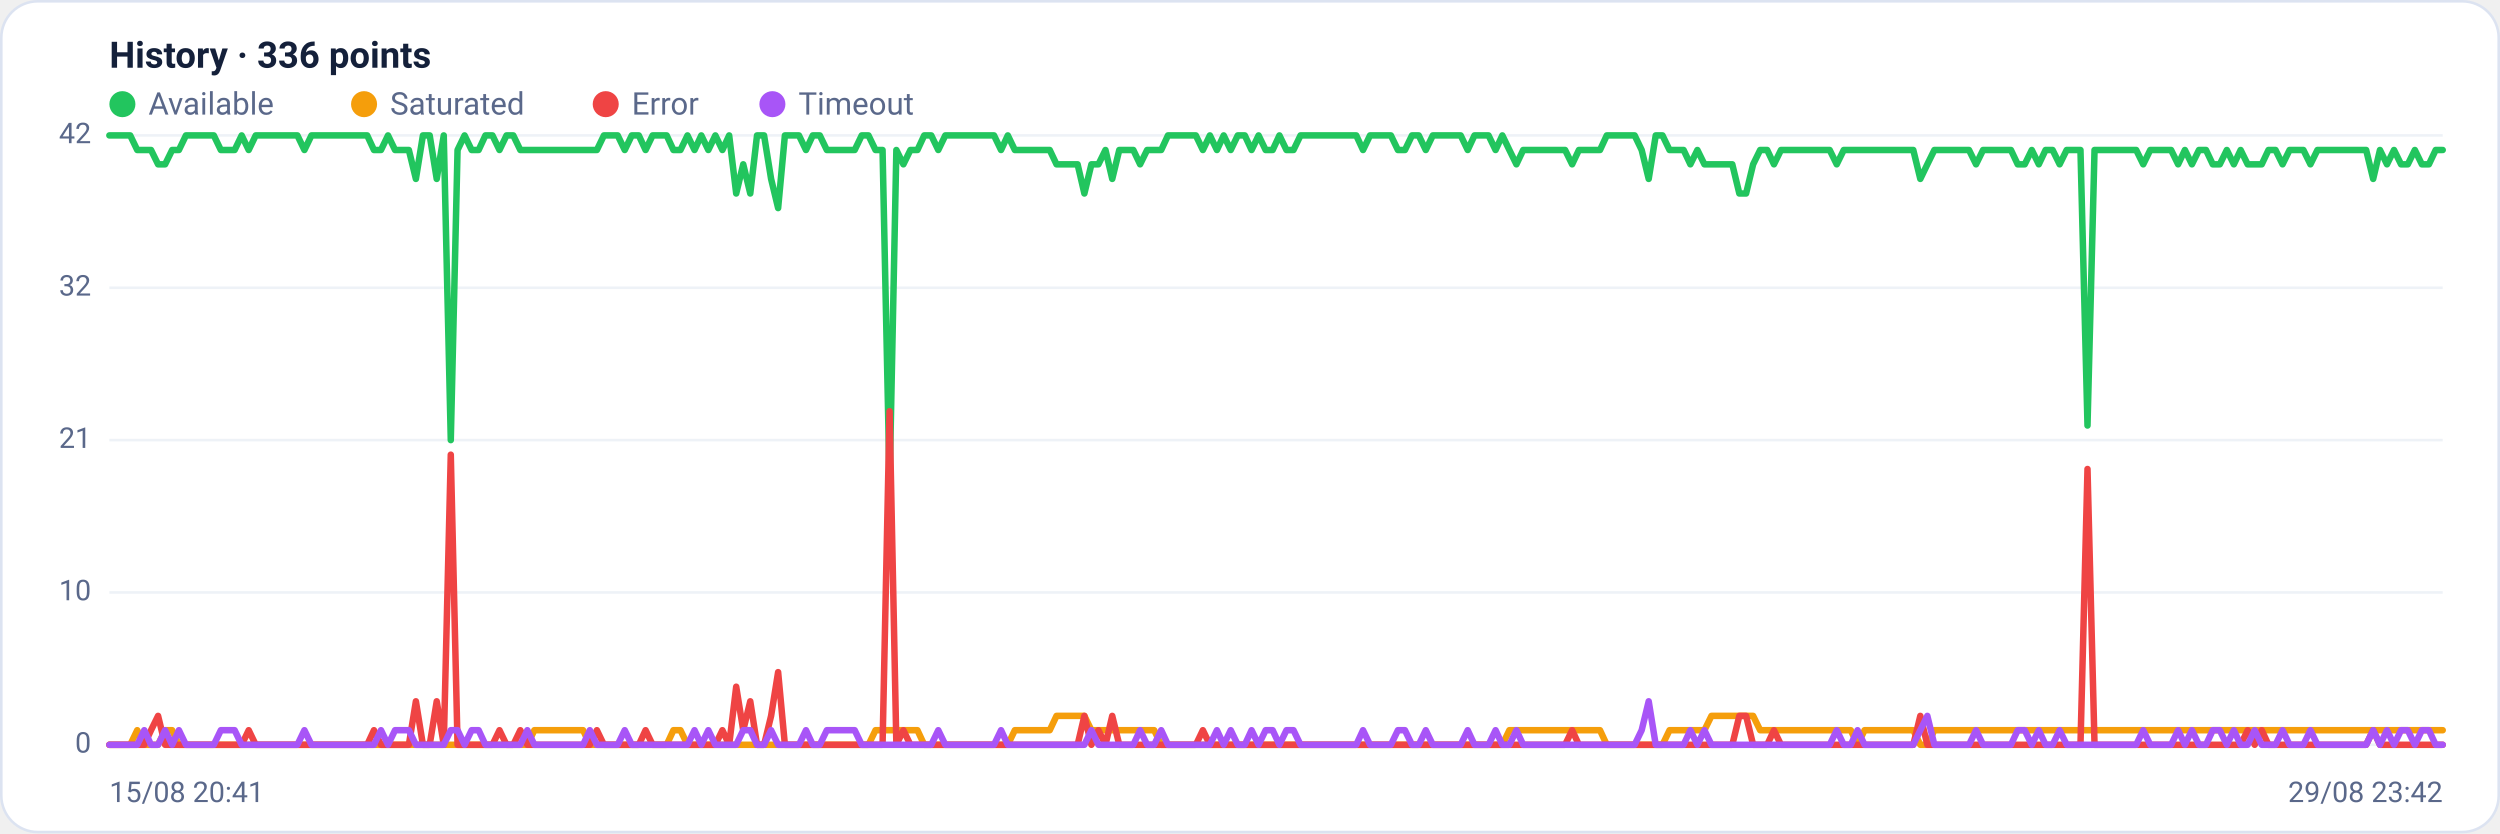
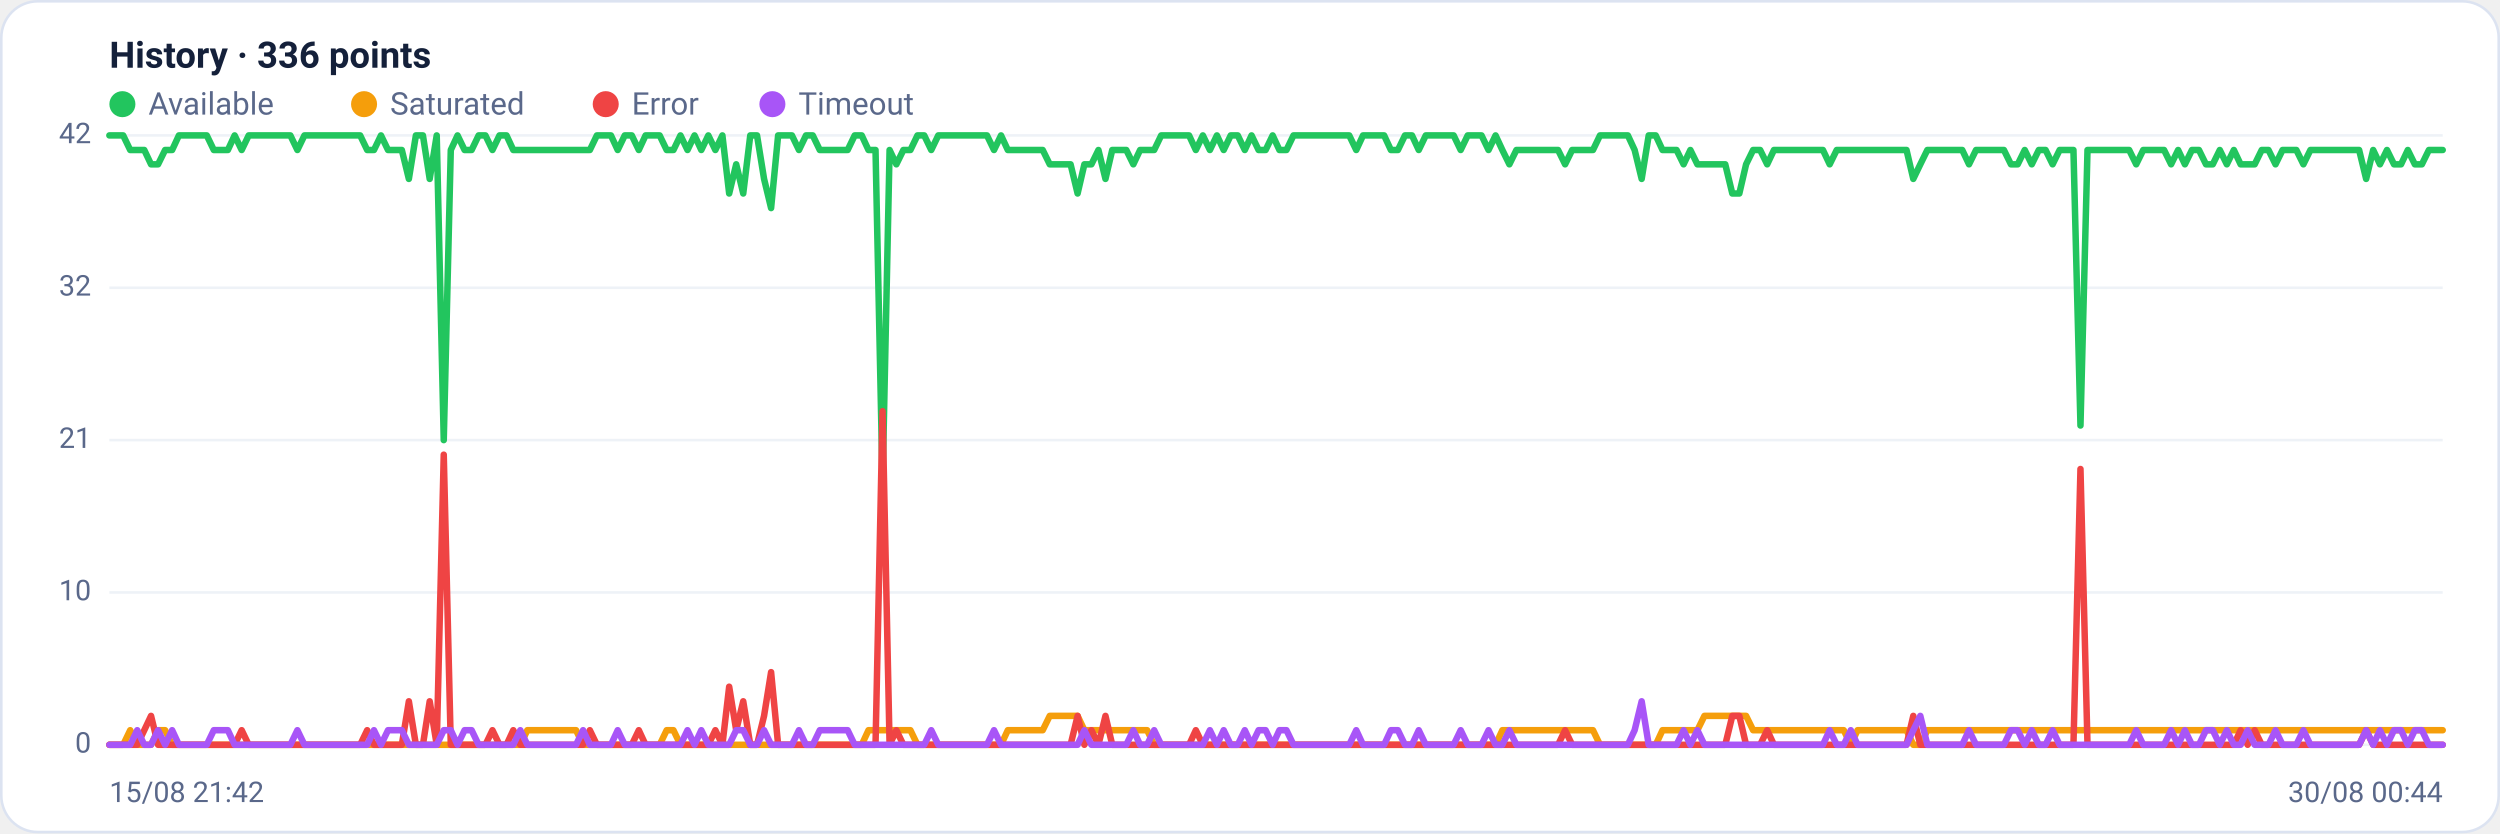
<svg xmlns="http://www.w3.org/2000/svg" viewBox="0 0 960 320" width="960" height="320" font-family="Segoe UI, system-ui, -apple-system, Roboto, Helvetica, Arial, sans-serif" role="img" aria-label="Availability history per region">
  <rect x="0.5" y="0.5" width="959" height="319" rx="14" fill="#ffffff" stroke="#dce3f1" />
  <text x="42" y="26" font-size="14" font-weight="600" fill="#14203a">History · 336 points</text>
  <circle cx="47" cy="40" r="5" fill="#22c55e" />
  <text x="57" y="44" font-size="12" fill="#5a688a">Available</text>
  <circle cx="139.8" cy="40" r="5" fill="#f59e0b" />
  <text x="149.8" y="44" font-size="12" fill="#5a688a">Saturated</text>
  <circle cx="232.6" cy="40" r="5" fill="#ef4444" />
  <text x="242.6" y="44" font-size="12" fill="#5a688a">Error</text>
  <circle cx="296.6" cy="40" r="5" fill="#a855f7" />
  <text x="306.6" y="44" font-size="12" fill="#5a688a">Timeout</text>
  <line x1="42" y1="286.0" x2="938" y2="286.0" stroke="#eef2f7" stroke-width="1" />
  <text x="35" y="289.0" text-anchor="end" font-size="11" fill="#5a688a">0</text>
  <line x1="42" y1="227.5" x2="938" y2="227.5" stroke="#eef2f7" stroke-width="1" />
  <text x="35" y="230.5" text-anchor="end" font-size="11" fill="#5a688a">10</text>
  <line x1="42" y1="169.0" x2="938" y2="169.0" stroke="#eef2f7" stroke-width="1" />
  <text x="35" y="172.0" text-anchor="end" font-size="11" fill="#5a688a">21</text>
  <line x1="42" y1="110.5" x2="938" y2="110.5" stroke="#eef2f7" stroke-width="1" />
  <text x="35" y="113.5" text-anchor="end" font-size="11" fill="#5a688a">32</text>
  <line x1="42" y1="52.0" x2="938" y2="52.0" stroke="#eef2f7" stroke-width="1" />
  <text x="35" y="55.0" text-anchor="end" font-size="11" fill="#5a688a">42</text>
-   <polyline fill="none" stroke="#22c55e" stroke-width="2.5" stroke-linejoin="round" stroke-linecap="round" points="42.0,52.0 44.7,52.0 47.3,52.0 50.0,52.0 52.7,57.6 55.4,57.6 58.0,57.6 60.7,63.1 63.4,63.1 66.1,57.6 68.7,57.6 71.4,52.0 74.1,52.0 76.8,52.0 79.4,52.0 82.1,52.0 84.8,57.6 87.5,57.6 90.1,57.6 92.8,52.0 95.5,57.6 98.2,52.0 100.8,52.0 103.5,52.0 106.2,52.0 108.9,52.0 111.5,52.0 114.2,52.0 116.9,57.6 119.6,52.0 122.2,52.0 124.9,52.0 127.6,52.0 130.3,52.0 132.9,52.0 135.6,52.0 138.3,52.0 141.0,52.0 143.6,57.6 146.3,57.6 149.0,52.0 151.7,57.6 154.3,57.6 157.0,57.6 159.7,68.7 162.4,52.0 165.0,52.0 167.7,68.7 170.4,52.0 173.1,169.0 175.7,57.6 178.4,52.0 181.1,57.6 183.8,57.6 186.4,52.0 189.1,52.0 191.8,57.6 194.5,52.0 197.1,52.0 199.8,57.6 202.5,57.6 205.2,57.6 207.8,57.6 210.5,57.6 213.2,57.6 215.9,57.6 218.5,57.6 221.2,57.6 223.9,57.6 226.5,57.6 229.2,57.6 231.9,52.0 234.6,52.0 237.2,52.0 239.9,57.6 242.6,52.0 245.3,52.0 247.9,57.6 250.6,52.0 253.3,52.0 256.0,52.0 258.6,57.6 261.3,57.6 264.0,52.0 266.7,57.6 269.3,52.0 272.0,57.6 274.7,52.0 277.4,57.6 280.0,52.0 282.7,74.3 285.4,63.1 288.1,74.3 290.7,52.0 293.4,52.0 296.1,68.7 298.8,79.9 301.4,52.0 304.1,52.0 306.8,52.0 309.5,57.6 312.1,52.0 314.8,52.0 317.5,57.6 320.2,57.6 322.8,57.6 325.5,57.6 328.2,57.6 330.9,52.0 333.5,52.0 336.2,57.6 338.9,57.6 341.6,185.7 344.2,57.6 346.9,63.1 349.6,57.6 352.3,57.6 354.9,52.0 357.6,52.0 360.3,57.6 363.0,52.0 365.6,52.0 368.3,52.0 371.0,52.0 373.7,52.0 376.3,52.0 379.0,52.0 381.7,52.0 384.4,57.6 387.0,52.0 389.7,57.6 392.4,57.6 395.1,57.6 397.7,57.6 400.4,57.6 403.1,57.6 405.7,63.1 408.4,63.1 411.1,63.1 413.8,63.1 416.4,74.3 419.1,63.1 421.8,63.1 424.5,57.6 427.1,68.7 429.8,57.6 432.5,57.6 435.2,57.6 437.8,63.1 440.5,57.6 443.2,57.6 445.9,57.6 448.5,52.0 451.2,52.0 453.9,52.0 456.6,52.0 459.2,52.0 461.9,57.6 464.6,52.0 467.3,57.6 469.9,52.0 472.6,57.6 475.3,52.0 478.0,52.0 480.6,57.6 483.3,52.0 486.0,57.6 488.7,57.6 491.3,52.0 494.0,57.6 496.7,57.6 499.4,52.0 502.0,52.0 504.7,52.0 507.4,52.0 510.1,52.0 512.7,52.0 515.4,52.0 518.1,52.0 520.8,52.0 523.4,57.6 526.1,52.0 528.8,52.0 531.5,52.0 534.1,52.0 536.8,57.6 539.5,57.6 542.2,52.0 544.8,52.0 547.5,57.6 550.2,52.0 552.9,52.0 555.5,52.0 558.2,52.0 560.9,52.0 563.6,57.6 566.2,52.0 568.9,52.0 571.6,52.0 574.3,57.6 576.9,52.0 579.6,57.6 582.3,63.1 584.9,57.6 587.6,57.6 590.3,57.6 593.0,57.6 595.6,57.6 598.3,57.6 601.0,57.6 603.7,63.1 606.3,57.6 609.0,57.6 611.7,57.6 614.4,57.6 617.0,52.0 619.7,52.0 622.4,52.0 625.1,52.0 627.7,52.0 630.4,57.6 633.1,68.7 635.8,52.0 638.4,52.0 641.1,57.6 643.8,57.6 646.5,57.6 649.1,63.1 651.8,57.6 654.5,63.1 657.2,63.1 659.8,63.1 662.5,63.1 665.2,63.1 667.9,74.3 670.5,74.3 673.2,63.1 675.9,57.6 678.6,57.6 681.2,63.1 683.9,57.6 686.6,57.6 689.3,57.6 691.9,57.6 694.6,57.6 697.3,57.6 700.0,57.6 702.6,57.6 705.3,63.1 708.0,57.6 710.7,57.6 713.3,57.6 716.0,57.6 718.7,57.6 721.4,57.6 724.0,57.6 726.7,57.6 729.4,57.6 732.1,57.6 734.7,57.6 737.4,68.7 740.1,63.1 742.8,57.6 745.4,57.6 748.1,57.6 750.8,57.6 753.5,57.6 756.1,57.6 758.8,63.1 761.5,57.6 764.1,57.6 766.8,57.6 769.5,57.6 772.2,57.6 774.8,63.1 777.5,63.1 780.2,57.6 782.9,63.1 785.5,57.6 788.2,57.6 790.9,63.1 793.6,57.6 796.2,57.6 798.9,57.6 801.6,163.4 804.3,57.6 806.9,57.6 809.6,57.6 812.3,57.6 815.0,57.6 817.6,57.6 820.3,57.6 823.0,63.1 825.7,57.6 828.3,57.6 831.0,57.6 833.7,57.6 836.4,63.1 839.0,57.6 841.7,63.1 844.4,57.6 847.1,57.6 849.7,63.1 852.4,63.1 855.1,57.6 857.8,63.1 860.4,57.6 863.1,63.1 865.8,63.1 868.5,63.1 871.1,57.6 873.8,57.6 876.5,63.1 879.2,57.6 881.8,57.6 884.5,57.6 887.2,63.1 889.9,57.6 892.5,57.6 895.2,57.6 897.9,57.6 900.6,57.6 903.2,57.6 905.9,57.6 908.6,57.6 911.3,68.7 913.9,57.6 916.6,63.1 919.3,57.6 922.0,63.1 924.6,63.1 927.3,57.6 930.0,63.1 932.7,63.1 935.3,57.6 938.0,57.6" />
-   <polyline fill="none" stroke="#f59e0b" stroke-width="2.5" stroke-linejoin="round" stroke-linecap="round" points="42.0,286.0 44.7,286.0 47.3,286.0 50.0,286.0 52.7,280.4 55.4,286.0 58.0,286.0 60.7,286.0 63.4,280.4 66.1,280.4 68.7,286.0 71.4,286.0 74.1,286.0 76.8,286.0 79.4,286.0 82.1,286.0 84.8,286.0 87.5,286.0 90.1,286.0 92.8,286.0 95.5,286.0 98.2,286.0 100.8,286.0 103.5,286.0 106.2,286.0 108.9,286.0 111.5,286.0 114.2,286.0 116.9,286.0 119.6,286.0 122.2,286.0 124.9,286.0 127.6,286.0 130.3,286.0 132.9,286.0 135.6,286.0 138.3,286.0 141.0,286.0 143.6,286.0 146.3,286.0 149.0,286.0 151.7,286.0 154.3,286.0 157.0,286.0 159.7,286.0 162.4,286.0 165.0,286.0 167.7,286.0 170.4,286.0 173.1,286.0 175.7,286.0 178.4,286.0 181.1,286.0 183.8,286.0 186.4,286.0 189.1,286.0 191.8,286.0 194.5,286.0 197.1,286.0 199.8,286.0 202.5,286.0 205.2,280.4 207.8,280.4 210.5,280.4 213.2,280.4 215.9,280.4 218.5,280.4 221.2,280.4 223.9,280.4 226.5,286.0 229.2,286.0 231.9,286.0 234.6,286.0 237.2,286.0 239.9,286.0 242.6,286.0 245.3,286.0 247.9,286.0 250.6,286.0 253.3,286.0 256.0,286.0 258.6,280.4 261.3,280.4 264.0,286.0 266.7,286.0 269.3,286.0 272.0,286.0 274.7,286.0 277.4,286.0 280.0,286.0 282.7,286.0 285.4,286.0 288.1,286.0 290.7,286.0 293.4,286.0 296.1,286.0 298.8,286.0 301.4,286.0 304.1,286.0 306.8,286.0 309.5,286.0 312.1,286.0 314.8,286.0 317.5,286.0 320.2,286.0 322.8,286.0 325.5,286.0 328.2,286.0 330.9,286.0 333.5,286.0 336.2,280.4 338.9,280.4 341.6,280.4 344.2,280.4 346.9,280.4 349.6,280.4 352.3,280.4 354.9,286.0 357.6,286.0 360.3,286.0 363.0,286.0 365.6,286.0 368.3,286.0 371.0,286.0 373.7,286.0 376.3,286.0 379.0,286.0 381.7,286.0 384.4,286.0 387.0,286.0 389.7,280.4 392.4,280.4 395.1,280.4 397.7,280.4 400.4,280.4 403.1,280.4 405.7,274.9 408.4,274.9 411.1,274.9 413.8,274.9 416.4,274.9 419.1,280.4 421.8,280.4 424.5,280.4 427.1,280.4 429.8,280.4 432.5,280.4 435.2,280.4 437.8,280.4 440.5,280.4 443.2,280.4 445.9,286.0 448.5,286.0 451.2,286.0 453.9,286.0 456.6,286.0 459.2,286.0 461.9,286.0 464.6,286.0 467.3,286.0 469.9,286.0 472.6,286.0 475.3,286.0 478.0,286.0 480.6,286.0 483.3,286.0 486.0,286.0 488.7,286.0 491.3,286.0 494.0,286.0 496.7,286.0 499.4,286.0 502.0,286.0 504.7,286.0 507.4,286.0 510.1,286.0 512.7,286.0 515.4,286.0 518.1,286.0 520.8,286.0 523.4,286.0 526.1,286.0 528.8,286.0 531.5,286.0 534.1,286.0 536.8,286.0 539.5,286.0 542.2,286.0 544.8,286.0 547.5,286.0 550.2,286.0 552.9,286.0 555.5,286.0 558.2,286.0 560.9,286.0 563.6,286.0 566.2,286.0 568.9,286.0 571.6,286.0 574.3,286.0 576.9,286.0 579.6,280.4 582.3,280.4 584.9,280.4 587.6,280.4 590.3,280.4 593.0,280.4 595.6,280.4 598.3,280.4 601.0,280.4 603.7,280.4 606.3,280.4 609.0,280.4 611.7,280.4 614.4,280.4 617.0,286.0 619.7,286.0 622.4,286.0 625.1,286.0 627.7,286.0 630.4,286.0 633.1,286.0 635.8,286.0 638.4,286.0 641.1,280.4 643.8,280.4 646.5,280.4 649.1,280.4 651.8,280.4 654.5,280.4 657.2,274.9 659.8,274.9 662.5,274.9 665.2,274.9 667.9,274.9 670.5,274.9 673.2,274.9 675.9,280.4 678.6,280.4 681.2,280.4 683.9,280.4 686.6,280.4 689.3,280.4 691.9,280.4 694.6,280.4 697.3,280.4 700.0,280.4 702.6,280.4 705.3,280.4 708.0,280.4 710.7,280.4 713.3,286.0 716.0,280.4 718.7,280.4 721.4,280.4 724.0,280.4 726.7,280.4 729.4,280.4 732.1,280.4 734.7,280.4 737.4,286.0 740.1,286.0 742.8,280.4 745.4,280.4 748.1,280.4 750.8,280.4 753.5,280.4 756.1,280.4 758.8,280.4 761.5,280.4 764.1,280.4 766.8,280.4 769.5,280.4 772.2,280.4 774.8,280.4 777.5,280.4 780.2,280.4 782.9,280.4 785.5,280.4 788.2,280.4 790.9,280.4 793.6,280.4 796.2,280.4 798.9,280.4 801.6,280.4 804.3,280.4 806.9,280.4 809.6,280.4 812.3,280.4 815.0,280.4 817.6,280.4 820.3,280.4 823.0,280.4 825.7,280.4 828.3,280.4 831.0,280.4 833.7,280.4 836.4,280.4 839.0,280.4 841.7,280.4 844.4,280.4 847.1,280.4 849.7,280.4 852.4,280.4 855.1,280.4 857.8,280.4 860.4,280.4 863.1,280.4 865.8,280.4 868.5,280.4 871.1,280.4 873.8,280.4 876.5,280.4 879.2,280.4 881.8,280.4 884.5,280.4 887.2,280.4 889.9,280.4 892.5,280.4 895.2,280.4 897.9,280.4 900.6,280.4 903.2,280.4 905.9,280.4 908.6,280.4 911.3,280.4 913.9,280.4 916.6,280.4 919.3,280.4 922.0,280.4 924.6,280.4 927.3,280.4 930.0,280.4 932.7,280.4 935.3,280.4 938.0,280.4" />
-   <polyline fill="none" stroke="#ef4444" stroke-width="2.5" stroke-linejoin="round" stroke-linecap="round" points="42.0,286.0 44.7,286.0 47.3,286.0 50.0,286.0 52.7,286.0 55.4,286.0 58.0,280.4 60.7,274.9 63.4,286.0 66.1,286.0 68.7,286.0 71.4,286.0 74.1,286.0 76.8,286.0 79.4,286.0 82.1,286.0 84.8,286.0 87.5,286.0 90.1,286.0 92.8,286.0 95.5,280.4 98.2,286.0 100.8,286.0 103.5,286.0 106.2,286.0 108.9,286.0 111.5,286.0 114.2,286.0 116.9,286.0 119.6,286.0 122.2,286.0 124.9,286.0 127.6,286.0 130.3,286.0 132.9,286.0 135.6,286.0 138.3,286.0 141.0,286.0 143.6,280.4 146.3,286.0 149.0,286.0 151.7,286.0 154.3,286.0 157.0,286.0 159.7,269.3 162.4,286.0 165.0,286.0 167.7,269.3 170.4,286.0 173.1,174.6 175.7,286.0 178.4,286.0 181.1,286.0 183.8,286.0 186.4,286.0 189.1,286.0 191.8,280.4 194.5,286.0 197.1,286.0 199.8,280.4 202.5,286.0 205.2,286.0 207.8,286.0 210.5,286.0 213.2,286.0 215.9,286.0 218.5,286.0 221.2,286.0 223.9,286.0 226.5,286.0 229.2,280.4 231.9,286.0 234.6,286.0 237.2,286.0 239.9,286.0 242.6,286.0 245.3,286.0 247.9,280.4 250.6,286.0 253.3,286.0 256.0,286.0 258.6,286.0 261.3,286.0 264.0,286.0 266.7,286.0 269.3,286.0 272.0,286.0 274.7,286.0 277.4,280.4 280.0,286.0 282.7,263.7 285.4,280.4 288.1,269.3 290.7,286.0 293.4,286.0 296.1,274.9 298.8,258.1 301.4,286.0 304.1,286.0 306.8,286.0 309.5,286.0 312.1,286.0 314.8,286.0 317.5,286.0 320.2,286.0 322.8,286.0 325.5,286.0 328.2,286.0 330.9,286.0 333.5,286.0 336.2,286.0 338.9,286.0 341.6,157.9 344.2,286.0 346.9,280.4 349.6,286.0 352.3,286.0 354.9,286.0 357.6,286.0 360.3,286.0 363.0,286.0 365.6,286.0 368.3,286.0 371.0,286.0 373.7,286.0 376.3,286.0 379.0,286.0 381.7,286.0 384.4,286.0 387.0,286.0 389.7,286.0 392.4,286.0 395.1,286.0 397.7,286.0 400.4,286.0 403.1,286.0 405.7,286.0 408.4,286.0 411.1,286.0 413.8,286.0 416.4,274.9 419.1,286.0 421.8,280.4 424.5,286.0 427.1,274.9 429.8,286.0 432.5,286.0 435.2,286.0 437.8,286.0 440.5,286.0 443.2,286.0 445.9,286.0 448.5,286.0 451.2,286.0 453.9,286.0 456.6,286.0 459.2,286.0 461.9,280.4 464.6,286.0 467.3,286.0 469.9,286.0 472.6,286.0 475.3,286.0 478.0,286.0 480.6,286.0 483.3,286.0 486.0,286.0 488.7,286.0 491.3,286.0 494.0,286.0 496.7,286.0 499.4,286.0 502.0,286.0 504.7,286.0 507.4,286.0 510.1,286.0 512.7,286.0 515.4,286.0 518.1,286.0 520.8,286.0 523.4,286.0 526.1,286.0 528.8,286.0 531.5,286.0 534.1,286.0 536.8,286.0 539.5,286.0 542.2,286.0 544.8,286.0 547.5,286.0 550.2,286.0 552.9,286.0 555.5,286.0 558.2,286.0 560.9,286.0 563.6,286.0 566.2,286.0 568.9,286.0 571.6,286.0 574.3,286.0 576.9,286.0 579.6,286.0 582.3,286.0 584.9,286.0 587.6,286.0 590.3,286.0 593.0,286.0 595.6,286.0 598.3,286.0 601.0,286.0 603.7,280.4 606.3,286.0 609.0,286.0 611.7,286.0 614.4,286.0 617.0,286.0 619.7,286.0 622.4,286.0 625.1,286.0 627.7,286.0 630.4,286.0 633.1,286.0 635.8,286.0 638.4,286.0 641.1,286.0 643.8,286.0 646.5,286.0 649.1,286.0 651.8,286.0 654.5,286.0 657.2,286.0 659.8,286.0 662.5,286.0 665.2,286.0 667.9,274.9 670.5,274.9 673.2,286.0 675.9,286.0 678.6,286.0 681.2,280.4 683.9,286.0 686.6,286.0 689.3,286.0 691.9,286.0 694.6,286.0 697.3,286.0 700.0,286.0 702.6,286.0 705.3,286.0 708.0,286.0 710.7,286.0 713.3,286.0 716.0,286.0 718.7,286.0 721.4,286.0 724.0,286.0 726.7,286.0 729.4,286.0 732.1,286.0 734.7,286.0 737.4,274.9 740.1,286.0 742.8,286.0 745.4,286.0 748.1,286.0 750.8,286.0 753.5,286.0 756.1,286.0 758.8,286.0 761.5,286.0 764.1,286.0 766.8,286.0 769.5,286.0 772.2,286.0 774.8,286.0 777.5,286.0 780.2,286.0 782.9,286.0 785.5,286.0 788.2,286.0 790.9,286.0 793.6,286.0 796.2,286.0 798.9,286.0 801.6,180.1 804.3,286.0 806.9,286.0 809.6,286.0 812.3,286.0 815.0,286.0 817.6,286.0 820.3,286.0 823.0,286.0 825.7,286.0 828.3,286.0 831.0,286.0 833.7,286.0 836.4,286.0 839.0,286.0 841.7,286.0 844.4,286.0 847.1,286.0 849.7,286.0 852.4,286.0 855.1,286.0 857.8,286.0 860.4,286.0 863.1,280.4 865.8,286.0 868.5,280.4 871.1,286.0 873.8,286.0 876.5,286.0 879.2,286.0 881.8,286.0 884.5,286.0 887.2,286.0 889.9,286.0 892.5,286.0 895.2,286.0 897.9,286.0 900.6,286.0 903.2,286.0 905.9,286.0 908.6,286.0 911.3,280.4 913.9,286.0 916.6,286.0 919.3,286.0 922.0,286.0 924.6,286.0 927.3,286.0 930.0,286.0 932.7,286.0 935.3,286.0 938.0,286.0" />
-   <polyline fill="none" stroke="#a855f7" stroke-width="2.5" stroke-linejoin="round" stroke-linecap="round" points="42.0,286.0 44.7,286.0 47.3,286.0 50.0,286.0 52.7,286.0 55.4,280.4 58.0,286.0 60.7,286.0 63.4,280.4 66.1,286.0 68.7,280.4 71.4,286.0 74.1,286.0 76.8,286.0 79.4,286.0 82.1,286.0 84.8,280.4 87.5,280.4 90.1,280.4 92.8,286.0 95.5,286.0 98.2,286.0 100.8,286.0 103.5,286.0 106.2,286.0 108.9,286.0 111.5,286.0 114.2,286.0 116.9,280.4 119.6,286.0 122.2,286.0 124.9,286.0 127.6,286.0 130.3,286.0 132.9,286.0 135.6,286.0 138.3,286.0 141.0,286.0 143.6,286.0 146.3,280.4 149.0,286.0 151.7,280.4 154.3,280.4 157.0,280.4 159.7,286.0 162.4,286.0 165.0,286.0 167.7,286.0 170.4,286.0 173.1,280.4 175.7,280.4 178.4,286.0 181.1,280.4 183.8,280.4 186.4,286.0 189.1,286.0 191.8,286.0 194.5,286.0 197.1,286.0 199.8,286.0 202.5,280.4 205.2,286.0 207.8,286.0 210.5,286.0 213.2,286.0 215.9,286.0 218.5,286.0 221.2,286.0 223.9,286.0 226.5,280.4 229.2,286.0 231.9,286.0 234.6,286.0 237.2,286.0 239.9,280.4 242.6,286.0 245.3,286.0 247.9,286.0 250.6,286.0 253.3,286.0 256.0,286.0 258.6,286.0 261.3,286.0 264.0,286.0 266.7,280.4 269.3,286.0 272.0,280.4 274.7,286.0 277.4,286.0 280.0,286.0 282.7,286.0 285.4,280.4 288.1,280.4 290.7,286.0 293.4,286.0 296.1,280.4 298.8,286.0 301.4,286.0 304.1,286.0 306.8,286.0 309.5,280.4 312.1,286.0 314.8,286.0 317.5,280.4 320.2,280.4 322.8,280.4 325.5,280.4 328.2,280.4 330.9,286.0 333.5,286.0 336.2,286.0 338.9,286.0 341.6,286.0 344.2,286.0 346.9,286.0 349.6,286.0 352.3,286.0 354.9,286.0 357.6,286.0 360.3,280.4 363.0,286.0 365.6,286.0 368.3,286.0 371.0,286.0 373.7,286.0 376.3,286.0 379.0,286.0 381.7,286.0 384.4,280.4 387.0,286.0 389.7,286.0 392.4,286.0 395.1,286.0 397.7,286.0 400.4,286.0 403.1,286.0 405.7,286.0 408.4,286.0 411.1,286.0 413.8,286.0 416.4,286.0 419.1,280.4 421.8,286.0 424.5,286.0 427.1,286.0 429.8,286.0 432.5,286.0 435.2,286.0 437.8,280.4 440.5,286.0 443.2,286.0 445.9,280.4 448.5,286.0 451.2,286.0 453.9,286.0 456.6,286.0 459.2,286.0 461.9,286.0 464.6,286.0 467.3,280.4 469.9,286.0 472.6,280.4 475.3,286.0 478.0,286.0 480.6,280.4 483.3,286.0 486.0,280.4 488.7,280.4 491.3,286.0 494.0,280.4 496.7,280.4 499.4,286.0 502.0,286.0 504.7,286.0 507.4,286.0 510.1,286.0 512.7,286.0 515.4,286.0 518.1,286.0 520.8,286.0 523.4,280.4 526.1,286.0 528.8,286.0 531.5,286.0 534.1,286.0 536.8,280.4 539.5,280.4 542.2,286.0 544.8,286.0 547.5,280.4 550.2,286.0 552.9,286.0 555.5,286.0 558.2,286.0 560.9,286.0 563.6,280.4 566.2,286.0 568.9,286.0 571.6,286.0 574.3,280.4 576.9,286.0 579.6,286.0 582.3,280.4 584.9,286.0 587.6,286.0 590.3,286.0 593.0,286.0 595.6,286.0 598.3,286.0 601.0,286.0 603.7,286.0 606.3,286.0 609.0,286.0 611.7,286.0 614.4,286.0 617.0,286.0 619.7,286.0 622.4,286.0 625.1,286.0 627.7,286.0 630.4,280.4 633.1,269.3 635.8,286.0 638.4,286.0 641.1,286.0 643.8,286.0 646.5,286.0 649.1,280.4 651.8,286.0 654.5,280.4 657.2,286.0 659.8,286.0 662.5,286.0 665.2,286.0 667.9,286.0 670.5,286.0 673.2,286.0 675.9,286.0 678.6,286.0 681.2,286.0 683.9,286.0 686.6,286.0 689.3,286.0 691.9,286.0 694.6,286.0 697.3,286.0 700.0,286.0 702.6,286.0 705.3,280.4 708.0,286.0 710.7,286.0 713.3,280.4 716.0,286.0 718.7,286.0 721.4,286.0 724.0,286.0 726.7,286.0 729.4,286.0 732.1,286.0 734.7,286.0 737.4,280.4 740.1,274.9 742.8,286.0 745.4,286.0 748.1,286.0 750.8,286.0 753.5,286.0 756.1,286.0 758.8,280.4 761.5,286.0 764.1,286.0 766.8,286.0 769.5,286.0 772.2,286.0 774.8,280.4 777.5,280.4 780.2,286.0 782.9,280.4 785.5,286.0 788.2,286.0 790.9,280.4 793.6,286.0 796.2,286.0 798.9,286.0 801.6,286.0 804.3,286.0 806.9,286.0 809.6,286.0 812.3,286.0 815.0,286.0 817.6,286.0 820.3,286.0 823.0,280.4 825.7,286.0 828.3,286.0 831.0,286.0 833.7,286.0 836.4,280.4 839.0,286.0 841.7,280.4 844.4,286.0 847.1,286.0 849.7,280.4 852.4,280.4 855.1,286.0 857.8,280.4 860.4,286.0 863.1,286.0 865.8,280.4 868.5,286.0 871.1,286.0 873.8,286.0 876.5,280.4 879.2,286.0 881.8,286.0 884.5,286.0 887.2,280.4 889.9,286.0 892.5,286.0 895.2,286.0 897.9,286.0 900.6,286.0 903.2,286.0 905.9,286.0 908.6,286.0 911.3,280.4 913.9,286.0 916.6,280.4 919.3,286.0 922.0,280.4 924.6,280.4 927.3,286.0 930.0,280.4 932.7,280.4 935.3,286.0 938.0,286.0" />
-   <text x="42" y="308" font-size="11" fill="#5a688a">15/08 20:41</text>
-   <text x="938" y="308" text-anchor="end" font-size="11" fill="#5a688a">29/08 23:42</text>
+   <polyline fill="none" stroke="#22c55e" stroke-width="2.5" stroke-linejoin="round" stroke-linecap="round" points="42.0,52.0 44.7,52.0 47.3,52.0 50.0,57.6 52.7,57.6 55.4,57.6 58.0,63.1 60.7,63.1 63.4,57.6 66.1,57.6 68.7,52.0 71.4,52.0 74.1,52.0 76.8,52.0 79.4,52.0 82.1,57.6 84.8,57.6 87.5,57.6 90.1,52.0 92.8,57.6 95.5,52.0 98.2,52.0 100.8,52.0 103.5,52.0 106.2,52.0 108.9,52.0 111.5,52.0 114.2,57.6 116.9,52.0 119.6,52.0 122.2,52.0 124.9,52.0 127.6,52.0 130.3,52.0 132.9,52.0 135.6,52.0 138.3,52.0 141.0,57.6 143.6,57.6 146.3,52.0 149.0,57.6 151.7,57.6 154.3,57.6 157.0,68.7 159.7,52.0 162.4,52.0 165.0,68.7 167.7,52.0 170.4,169.0 173.1,57.6 175.7,52.0 178.4,57.6 181.1,57.6 183.8,52.0 186.4,52.0 189.1,57.6 191.8,52.0 194.5,52.0 197.1,57.6 199.8,57.6 202.5,57.6 205.2,57.6 207.8,57.6 210.5,57.6 213.2,57.6 215.9,57.6 218.5,57.6 221.2,57.6 223.9,57.6 226.5,57.6 229.2,52.0 231.9,52.0 234.6,52.0 237.2,57.6 239.9,52.0 242.6,52.0 245.3,57.6 247.9,52.0 250.6,52.0 253.3,52.0 256.0,57.6 258.6,57.6 261.3,52.0 264.0,57.6 266.7,52.0 269.3,57.6 272.0,52.0 274.7,57.6 277.4,52.0 280.0,74.3 282.7,63.1 285.4,74.3 288.1,52.0 290.7,52.0 293.4,68.7 296.1,79.9 298.8,52.0 301.4,52.0 304.1,52.0 306.8,57.6 309.5,52.0 312.1,52.0 314.8,57.6 317.5,57.6 320.2,57.6 322.8,57.6 325.5,57.6 328.2,52.0 330.9,52.0 333.5,57.6 336.2,57.6 338.9,185.7 341.6,57.6 344.2,63.1 346.9,57.6 349.6,57.6 352.3,52.0 354.9,52.0 357.6,57.6 360.3,52.0 363.0,52.0 365.6,52.0 368.3,52.0 371.0,52.0 373.7,52.0 376.3,52.0 379.0,52.0 381.7,57.6 384.4,52.0 387.0,57.6 389.7,57.6 392.4,57.6 395.1,57.6 397.7,57.6 400.4,57.6 403.1,63.1 405.7,63.1 408.4,63.1 411.1,63.1 413.8,74.3 416.4,63.1 419.1,63.1 421.8,57.6 424.5,68.7 427.1,57.6 429.8,57.6 432.5,57.6 435.2,63.1 437.8,57.6 440.5,57.6 443.2,57.6 445.9,52.0 448.5,52.0 451.2,52.0 453.9,52.0 456.6,52.0 459.2,57.6 461.9,52.0 464.6,57.6 467.3,52.0 469.9,57.6 472.6,52.0 475.3,52.0 478.0,57.6 480.6,52.0 483.3,57.6 486.0,57.6 488.7,52.0 491.3,57.6 494.0,57.6 496.7,52.0 499.4,52.0 502.0,52.0 504.7,52.0 507.4,52.0 510.1,52.0 512.7,52.0 515.4,52.0 518.1,52.0 520.8,57.6 523.4,52.0 526.1,52.0 528.8,52.0 531.5,52.0 534.1,57.6 536.8,57.6 539.5,52.0 542.2,52.0 544.8,57.6 547.5,52.0 550.2,52.0 552.9,52.0 555.5,52.0 558.2,52.0 560.9,57.6 563.6,52.0 566.2,52.0 568.9,52.0 571.6,57.6 574.3,52.0 576.9,57.6 579.6,63.1 582.3,57.6 584.9,57.6 587.6,57.6 590.3,57.6 593.0,57.6 595.6,57.6 598.3,57.6 601.0,63.1 603.7,57.6 606.3,57.6 609.0,57.6 611.7,57.6 614.4,52.0 617.0,52.0 619.7,52.0 622.4,52.0 625.1,52.0 627.7,57.6 630.4,68.7 633.1,52.0 635.8,52.0 638.4,57.6 641.1,57.6 643.8,57.6 646.5,63.1 649.1,57.6 651.8,63.1 654.5,63.1 657.2,63.1 659.8,63.1 662.5,63.1 665.2,74.3 667.9,74.3 670.5,63.1 673.2,57.6 675.9,57.6 678.6,63.1 681.2,57.6 683.9,57.6 686.6,57.6 689.3,57.6 691.9,57.6 694.6,57.6 697.3,57.6 700.0,57.6 702.6,63.1 705.3,57.6 708.0,57.6 710.7,57.6 713.3,57.6 716.0,57.6 718.7,57.6 721.4,57.6 724.0,57.6 726.7,57.6 729.4,57.6 732.1,57.6 734.7,68.7 737.4,63.1 740.1,57.6 742.8,57.6 745.4,57.6 748.1,57.6 750.8,57.6 753.5,57.6 756.1,63.1 758.8,57.6 761.5,57.6 764.1,57.6 766.8,57.6 769.5,57.6 772.2,63.1 774.8,63.1 777.5,57.6 780.2,63.1 782.9,57.6 785.5,57.6 788.2,63.1 790.9,57.6 793.6,57.6 796.2,57.6 798.9,163.4 801.6,57.6 804.3,57.6 806.9,57.6 809.6,57.6 812.3,57.6 815.0,57.6 817.6,57.6 820.3,63.1 823.0,57.6 825.7,57.6 828.3,57.6 831.0,57.6 833.7,63.1 836.4,57.6 839.0,63.1 841.7,57.6 844.4,57.6 847.1,63.1 849.7,63.1 852.4,57.6 855.1,63.1 857.8,57.6 860.4,63.1 863.1,63.1 865.8,63.1 868.5,57.6 871.1,57.6 873.8,63.1 876.5,57.6 879.2,57.6 881.8,57.6 884.5,63.1 887.2,57.6 889.9,57.6 892.5,57.6 895.2,57.6 897.9,57.6 900.6,57.6 903.2,57.6 905.9,57.6 908.6,68.7 911.3,57.6 913.9,63.1 916.6,57.6 919.3,63.1 922.0,63.1 924.6,57.6 927.3,63.1 930.0,63.1 932.7,57.6 935.3,57.6 938.0,57.6" />
+   <polyline fill="none" stroke="#f59e0b" stroke-width="2.5" stroke-linejoin="round" stroke-linecap="round" points="42.0,286.0 44.7,286.0 47.3,286.0 50.0,280.4 52.7,286.0 55.4,286.0 58.0,286.0 60.7,280.4 63.4,280.4 66.1,286.0 68.7,286.0 71.4,286.0 74.1,286.0 76.8,286.0 79.4,286.0 82.1,286.0 84.8,286.0 87.5,286.0 90.1,286.0 92.8,286.0 95.5,286.0 98.2,286.0 100.8,286.0 103.5,286.0 106.2,286.0 108.9,286.0 111.5,286.0 114.2,286.0 116.9,286.0 119.6,286.0 122.2,286.0 124.9,286.0 127.6,286.0 130.3,286.0 132.9,286.0 135.6,286.0 138.3,286.0 141.0,286.0 143.6,286.0 146.3,286.0 149.0,286.0 151.7,286.0 154.3,286.0 157.0,286.0 159.7,286.0 162.4,286.0 165.0,286.0 167.7,286.0 170.4,286.0 173.1,286.0 175.7,286.0 178.4,286.0 181.1,286.0 183.8,286.0 186.4,286.0 189.1,286.0 191.8,286.0 194.5,286.0 197.1,286.0 199.8,286.0 202.5,280.4 205.2,280.4 207.8,280.4 210.5,280.4 213.2,280.4 215.9,280.4 218.5,280.4 221.2,280.4 223.9,286.0 226.5,286.0 229.2,286.0 231.9,286.0 234.6,286.0 237.2,286.0 239.9,286.0 242.6,286.0 245.3,286.0 247.9,286.0 250.6,286.0 253.3,286.0 256.0,280.4 258.6,280.4 261.3,286.0 264.0,286.0 266.7,286.0 269.3,286.0 272.0,286.0 274.7,286.0 277.4,286.0 280.0,286.0 282.7,286.0 285.4,286.0 288.1,286.0 290.7,286.0 293.4,286.0 296.1,286.0 298.8,286.0 301.4,286.0 304.1,286.0 306.8,286.0 309.5,286.0 312.1,286.0 314.8,286.0 317.5,286.0 320.2,286.0 322.8,286.0 325.5,286.0 328.2,286.0 330.9,286.0 333.5,280.4 336.2,280.4 338.9,280.4 341.6,280.4 344.2,280.4 346.9,280.4 349.6,280.4 352.3,286.0 354.9,286.0 357.6,286.0 360.3,286.0 363.0,286.0 365.6,286.0 368.3,286.0 371.0,286.0 373.7,286.0 376.3,286.0 379.0,286.0 381.7,286.0 384.4,286.0 387.0,280.4 389.7,280.4 392.4,280.4 395.1,280.4 397.7,280.4 400.4,280.4 403.1,274.9 405.7,274.9 408.4,274.9 411.1,274.9 413.8,274.9 416.4,280.4 419.1,280.4 421.8,280.4 424.5,280.4 427.1,280.4 429.8,280.4 432.5,280.4 435.2,280.4 437.8,280.4 440.5,280.4 443.2,286.0 445.9,286.0 448.5,286.0 451.2,286.0 453.9,286.0 456.6,286.0 459.2,286.0 461.9,286.0 464.6,286.0 467.3,286.0 469.9,286.0 472.6,286.0 475.3,286.0 478.0,286.0 480.6,286.0 483.3,286.0 486.0,286.0 488.7,286.0 491.3,286.0 494.0,286.0 496.7,286.0 499.4,286.0 502.0,286.0 504.7,286.0 507.4,286.0 510.1,286.0 512.7,286.0 515.4,286.0 518.1,286.0 520.8,286.0 523.4,286.0 526.1,286.0 528.8,286.0 531.5,286.0 534.1,286.0 536.8,286.0 539.5,286.0 542.2,286.0 544.8,286.0 547.5,286.0 550.2,286.0 552.9,286.0 555.5,286.0 558.2,286.0 560.9,286.0 563.6,286.0 566.2,286.0 568.9,286.0 571.6,286.0 574.3,286.0 576.9,280.4 579.6,280.4 582.3,280.4 584.9,280.4 587.6,280.4 590.3,280.4 593.0,280.4 595.6,280.4 598.3,280.4 601.0,280.4 603.7,280.4 606.3,280.4 609.0,280.4 611.7,280.4 614.4,286.0 617.0,286.0 619.7,286.0 622.4,286.0 625.1,286.0 627.7,286.0 630.4,286.0 633.1,286.0 635.8,286.0 638.4,280.4 641.1,280.4 643.8,280.4 646.5,280.4 649.1,280.4 651.8,280.4 654.5,274.9 657.2,274.9 659.8,274.9 662.5,274.9 665.2,274.9 667.9,274.9 670.5,274.9 673.2,280.4 675.9,280.4 678.6,280.4 681.2,280.4 683.9,280.4 686.6,280.4 689.3,280.4 691.9,280.4 694.6,280.4 697.3,280.4 700.0,280.4 702.6,280.4 705.3,280.4 708.0,280.4 710.7,286.0 713.3,280.4 716.0,280.4 718.7,280.4 721.4,280.4 724.0,280.4 726.7,280.4 729.4,280.4 732.1,280.4 734.7,286.0 737.4,286.0 740.1,280.4 742.8,280.4 745.4,280.4 748.1,280.4 750.8,280.4 753.5,280.4 756.1,280.4 758.8,280.4 761.5,280.4 764.1,280.4 766.8,280.4 769.5,280.4 772.2,280.4 774.8,280.4 777.5,280.4 780.2,280.4 782.9,280.4 785.5,280.4 788.2,280.4 790.9,280.4 793.6,280.4 796.2,280.4 798.9,280.4 801.6,280.4 804.3,280.4 806.9,280.4 809.6,280.4 812.3,280.4 815.0,280.4 817.6,280.4 820.3,280.4 823.0,280.4 825.7,280.4 828.3,280.4 831.0,280.4 833.7,280.4 836.4,280.4 839.0,280.4 841.7,280.4 844.4,280.4 847.1,280.4 849.7,280.4 852.4,280.4 855.1,280.4 857.8,280.4 860.4,280.4 863.1,280.4 865.8,280.4 868.5,280.4 871.1,280.4 873.8,280.4 876.5,280.4 879.2,280.4 881.8,280.4 884.5,280.4 887.2,280.4 889.9,280.4 892.5,280.4 895.2,280.4 897.9,280.4 900.6,280.4 903.2,280.4 905.9,280.4 908.6,280.4 911.3,280.4 913.9,280.4 916.6,280.4 919.3,280.4 922.0,280.4 924.6,280.4 927.3,280.4 930.0,280.4 932.7,280.4 935.3,280.4 938.0,280.4" />
+   <polyline fill="none" stroke="#ef4444" stroke-width="2.5" stroke-linejoin="round" stroke-linecap="round" points="42.0,286.0 44.7,286.0 47.3,286.0 50.0,286.0 52.7,286.0 55.4,280.4 58.0,274.9 60.7,286.0 63.4,286.0 66.1,286.0 68.7,286.0 71.4,286.0 74.1,286.0 76.8,286.0 79.4,286.0 82.1,286.0 84.8,286.0 87.5,286.0 90.1,286.0 92.8,280.4 95.5,286.0 98.2,286.0 100.8,286.0 103.5,286.0 106.2,286.0 108.9,286.0 111.5,286.0 114.2,286.0 116.9,286.0 119.6,286.0 122.2,286.0 124.9,286.0 127.6,286.0 130.3,286.0 132.9,286.0 135.6,286.0 138.3,286.0 141.0,280.4 143.6,286.0 146.3,286.0 149.0,286.0 151.7,286.0 154.3,286.0 157.0,269.3 159.7,286.0 162.4,286.0 165.0,269.3 167.7,286.0 170.4,174.6 173.1,286.0 175.7,286.0 178.4,286.0 181.1,286.0 183.8,286.0 186.4,286.0 189.1,280.4 191.8,286.0 194.5,286.0 197.1,280.4 199.8,286.0 202.5,286.0 205.2,286.0 207.8,286.0 210.5,286.0 213.2,286.0 215.9,286.0 218.5,286.0 221.2,286.0 223.9,286.0 226.5,280.4 229.2,286.0 231.9,286.0 234.6,286.0 237.2,286.0 239.9,286.0 242.6,286.0 245.3,280.4 247.9,286.0 250.6,286.0 253.3,286.0 256.0,286.0 258.6,286.0 261.3,286.0 264.0,286.0 266.7,286.0 269.3,286.0 272.0,286.0 274.7,280.4 277.4,286.0 280.0,263.7 282.7,280.4 285.4,269.3 288.1,286.0 290.7,286.0 293.4,274.9 296.1,258.1 298.8,286.0 301.4,286.0 304.1,286.0 306.8,286.0 309.5,286.0 312.1,286.0 314.8,286.0 317.5,286.0 320.2,286.0 322.8,286.0 325.5,286.0 328.2,286.0 330.9,286.0 333.5,286.0 336.2,286.0 338.9,157.9 341.6,286.0 344.2,280.4 346.9,286.0 349.6,286.0 352.3,286.0 354.9,286.0 357.6,286.0 360.3,286.0 363.0,286.0 365.6,286.0 368.3,286.0 371.0,286.0 373.7,286.0 376.3,286.0 379.0,286.0 381.7,286.0 384.4,286.0 387.0,286.0 389.7,286.0 392.4,286.0 395.1,286.0 397.7,286.0 400.4,286.0 403.1,286.0 405.7,286.0 408.4,286.0 411.1,286.0 413.8,274.9 416.4,286.0 419.1,280.4 421.8,286.0 424.5,274.9 427.1,286.0 429.8,286.0 432.5,286.0 435.2,286.0 437.8,286.0 440.5,286.0 443.2,286.0 445.9,286.0 448.5,286.0 451.2,286.0 453.9,286.0 456.6,286.0 459.2,280.4 461.9,286.0 464.6,286.0 467.3,286.0 469.9,286.0 472.6,286.0 475.3,286.0 478.0,286.0 480.6,286.0 483.3,286.0 486.0,286.0 488.7,286.0 491.3,286.0 494.0,286.0 496.7,286.0 499.4,286.0 502.0,286.0 504.7,286.0 507.4,286.0 510.1,286.0 512.7,286.0 515.4,286.0 518.1,286.0 520.8,286.0 523.4,286.0 526.1,286.0 528.8,286.0 531.5,286.0 534.1,286.0 536.8,286.0 539.5,286.0 542.2,286.0 544.8,286.0 547.5,286.0 550.2,286.0 552.9,286.0 555.5,286.0 558.2,286.0 560.9,286.0 563.6,286.0 566.2,286.0 568.9,286.0 571.6,286.0 574.3,286.0 576.9,286.0 579.6,286.0 582.3,286.0 584.9,286.0 587.6,286.0 590.3,286.0 593.0,286.0 595.6,286.0 598.3,286.0 601.0,280.4 603.7,286.0 606.3,286.0 609.0,286.0 611.7,286.0 614.4,286.0 617.0,286.0 619.7,286.0 622.4,286.0 625.1,286.0 627.7,286.0 630.4,286.0 633.1,286.0 635.8,286.0 638.4,286.0 641.1,286.0 643.8,286.0 646.5,286.0 649.1,286.0 651.8,286.0 654.5,286.0 657.2,286.0 659.8,286.0 662.5,286.0 665.2,274.9 667.9,274.9 670.5,286.0 673.2,286.0 675.9,286.0 678.6,280.4 681.2,286.0 683.9,286.0 686.6,286.0 689.3,286.0 691.9,286.0 694.6,286.0 697.3,286.0 700.0,286.0 702.6,286.0 705.3,286.0 708.0,286.0 710.7,286.0 713.3,286.0 716.0,286.0 718.7,286.0 721.4,286.0 724.0,286.0 726.7,286.0 729.4,286.0 732.1,286.0 734.7,274.9 737.4,286.0 740.1,286.0 742.8,286.0 745.4,286.0 748.1,286.0 750.8,286.0 753.5,286.0 756.1,286.0 758.8,286.0 761.5,286.0 764.1,286.0 766.8,286.0 769.5,286.0 772.2,286.0 774.8,286.0 777.5,286.0 780.2,286.0 782.9,286.0 785.5,286.0 788.2,286.0 790.9,286.0 793.6,286.0 796.2,286.0 798.9,180.1 801.6,286.0 804.3,286.0 806.9,286.0 809.6,286.0 812.3,286.0 815.0,286.0 817.6,286.0 820.3,286.0 823.0,286.0 825.7,286.0 828.3,286.0 831.0,286.0 833.7,286.0 836.4,286.0 839.0,286.0 841.7,286.0 844.4,286.0 847.1,286.0 849.7,286.0 852.4,286.0 855.1,286.0 857.8,286.0 860.4,280.4 863.1,286.0 865.8,280.4 868.5,286.0 871.1,286.0 873.8,286.0 876.5,286.0 879.2,286.0 881.8,286.0 884.5,286.0 887.2,286.0 889.9,286.0 892.5,286.0 895.2,286.0 897.9,286.0 900.6,286.0 903.2,286.0 905.9,286.0 908.6,280.4 911.3,286.0 913.9,286.0 916.6,286.0 919.3,286.0 922.0,286.0 924.6,286.0 927.3,286.0 930.0,286.0 932.7,286.0 935.3,286.0 938.0,286.0" />
+   <polyline fill="none" stroke="#a855f7" stroke-width="2.5" stroke-linejoin="round" stroke-linecap="round" points="42.0,286.0 44.7,286.0 47.3,286.0 50.0,286.0 52.7,280.4 55.4,286.0 58.0,286.0 60.7,280.4 63.4,286.0 66.1,280.4 68.7,286.0 71.4,286.0 74.1,286.0 76.8,286.0 79.4,286.0 82.1,280.4 84.8,280.4 87.5,280.4 90.1,286.0 92.8,286.0 95.5,286.0 98.2,286.0 100.8,286.0 103.5,286.0 106.2,286.0 108.9,286.0 111.5,286.0 114.2,280.4 116.9,286.0 119.6,286.0 122.2,286.0 124.9,286.0 127.6,286.0 130.3,286.0 132.9,286.0 135.6,286.0 138.3,286.0 141.0,286.0 143.6,280.4 146.3,286.0 149.0,280.4 151.7,280.4 154.3,280.4 157.0,286.0 159.7,286.0 162.4,286.0 165.0,286.0 167.7,286.0 170.4,280.4 173.1,280.4 175.7,286.0 178.4,280.4 181.1,280.4 183.8,286.0 186.4,286.0 189.1,286.0 191.8,286.0 194.5,286.0 197.1,286.0 199.8,280.4 202.5,286.0 205.2,286.0 207.8,286.0 210.5,286.0 213.2,286.0 215.9,286.0 218.5,286.0 221.2,286.0 223.9,280.4 226.5,286.0 229.2,286.0 231.9,286.0 234.6,286.0 237.2,280.4 239.9,286.0 242.6,286.0 245.3,286.0 247.9,286.0 250.6,286.0 253.3,286.0 256.0,286.0 258.6,286.0 261.3,286.0 264.0,280.4 266.7,286.0 269.3,280.4 272.0,286.0 274.7,286.0 277.4,286.0 280.0,286.0 282.7,280.4 285.4,280.4 288.1,286.0 290.7,286.0 293.4,280.4 296.1,286.0 298.8,286.0 301.4,286.0 304.1,286.0 306.8,280.4 309.5,286.0 312.1,286.0 314.8,280.4 317.5,280.4 320.2,280.4 322.8,280.4 325.5,280.4 328.2,286.0 330.9,286.0 333.5,286.0 336.2,286.0 338.9,286.0 341.6,286.0 344.2,286.0 346.9,286.0 349.6,286.0 352.3,286.0 354.9,286.0 357.6,280.4 360.3,286.0 363.0,286.0 365.6,286.0 368.3,286.0 371.0,286.0 373.7,286.0 376.3,286.0 379.0,286.0 381.7,280.4 384.4,286.0 387.0,286.0 389.7,286.0 392.4,286.0 395.1,286.0 397.7,286.0 400.4,286.0 403.1,286.0 405.7,286.0 408.4,286.0 411.1,286.0 413.8,286.0 416.4,280.4 419.1,286.0 421.8,286.0 424.5,286.0 427.1,286.0 429.8,286.0 432.5,286.0 435.2,280.4 437.8,286.0 440.5,286.0 443.2,280.4 445.9,286.0 448.5,286.0 451.2,286.0 453.9,286.0 456.6,286.0 459.2,286.0 461.9,286.0 464.6,280.4 467.3,286.0 469.9,280.4 472.6,286.0 475.3,286.0 478.0,280.4 480.6,286.0 483.3,280.4 486.0,280.4 488.7,286.0 491.3,280.4 494.0,280.4 496.7,286.0 499.4,286.0 502.0,286.0 504.7,286.0 507.4,286.0 510.1,286.0 512.7,286.0 515.4,286.0 518.1,286.0 520.8,280.4 523.4,286.0 526.1,286.0 528.8,286.0 531.5,286.0 534.1,280.4 536.8,280.4 539.5,286.0 542.2,286.0 544.8,280.4 547.5,286.0 550.2,286.0 552.9,286.0 555.5,286.0 558.2,286.0 560.9,280.4 563.6,286.0 566.2,286.0 568.9,286.0 571.6,280.4 574.3,286.0 576.9,286.0 579.6,280.4 582.3,286.0 584.9,286.0 587.6,286.0 590.3,286.0 593.0,286.0 595.6,286.0 598.3,286.0 601.0,286.0 603.7,286.0 606.3,286.0 609.0,286.0 611.7,286.0 614.4,286.0 617.0,286.0 619.7,286.0 622.4,286.0 625.1,286.0 627.7,280.4 630.4,269.3 633.1,286.0 635.8,286.0 638.4,286.0 641.1,286.0 643.8,286.0 646.5,280.4 649.1,286.0 651.8,280.4 654.5,286.0 657.2,286.0 659.8,286.0 662.5,286.0 665.2,286.0 667.9,286.0 670.5,286.0 673.2,286.0 675.9,286.0 678.6,286.0 681.2,286.0 683.9,286.0 686.6,286.0 689.3,286.0 691.9,286.0 694.6,286.0 697.3,286.0 700.0,286.0 702.6,280.4 705.3,286.0 708.0,286.0 710.7,280.4 713.3,286.0 716.0,286.0 718.7,286.0 721.4,286.0 724.0,286.0 726.7,286.0 729.4,286.0 732.1,286.0 734.7,280.4 737.4,274.9 740.1,286.0 742.8,286.0 745.4,286.0 748.1,286.0 750.8,286.0 753.5,286.0 756.1,280.4 758.8,286.0 761.5,286.0 764.1,286.0 766.8,286.0 769.5,286.0 772.2,280.4 774.8,280.4 777.5,286.0 780.2,280.4 782.9,286.0 785.5,286.0 788.2,280.4 790.9,286.0 793.6,286.0 796.2,286.0 798.9,286.0 801.6,286.0 804.3,286.0 806.9,286.0 809.6,286.0 812.3,286.0 815.0,286.0 817.6,286.0 820.3,280.4 823.0,286.0 825.7,286.0 828.3,286.0 831.0,286.0 833.7,280.4 836.4,286.0 839.0,280.4 841.7,286.0 844.4,286.0 847.1,280.4 849.7,280.4 852.4,286.0 855.1,280.4 857.8,286.0 860.4,286.0 863.1,280.4 865.8,286.0 868.5,286.0 871.1,286.0 873.8,280.4 876.5,286.0 879.2,286.0 881.8,286.0 884.5,280.4 887.2,286.0 889.9,286.0 892.5,286.0 895.2,286.0 897.9,286.0 900.6,286.0 903.2,286.0 905.9,286.0 908.6,280.4 911.3,286.0 913.9,280.4 916.6,286.0 919.3,280.4 922.0,280.4 924.6,286.0 927.3,280.4 930.0,280.4 932.7,286.0 935.3,286.0 938.0,286.0" />
+   <text x="42" y="308" font-size="11" fill="#5a688a">15/08 21:42</text>
+   <text x="938" y="308" text-anchor="end" font-size="11" fill="#5a688a">30/08 00:44</text>
</svg>
